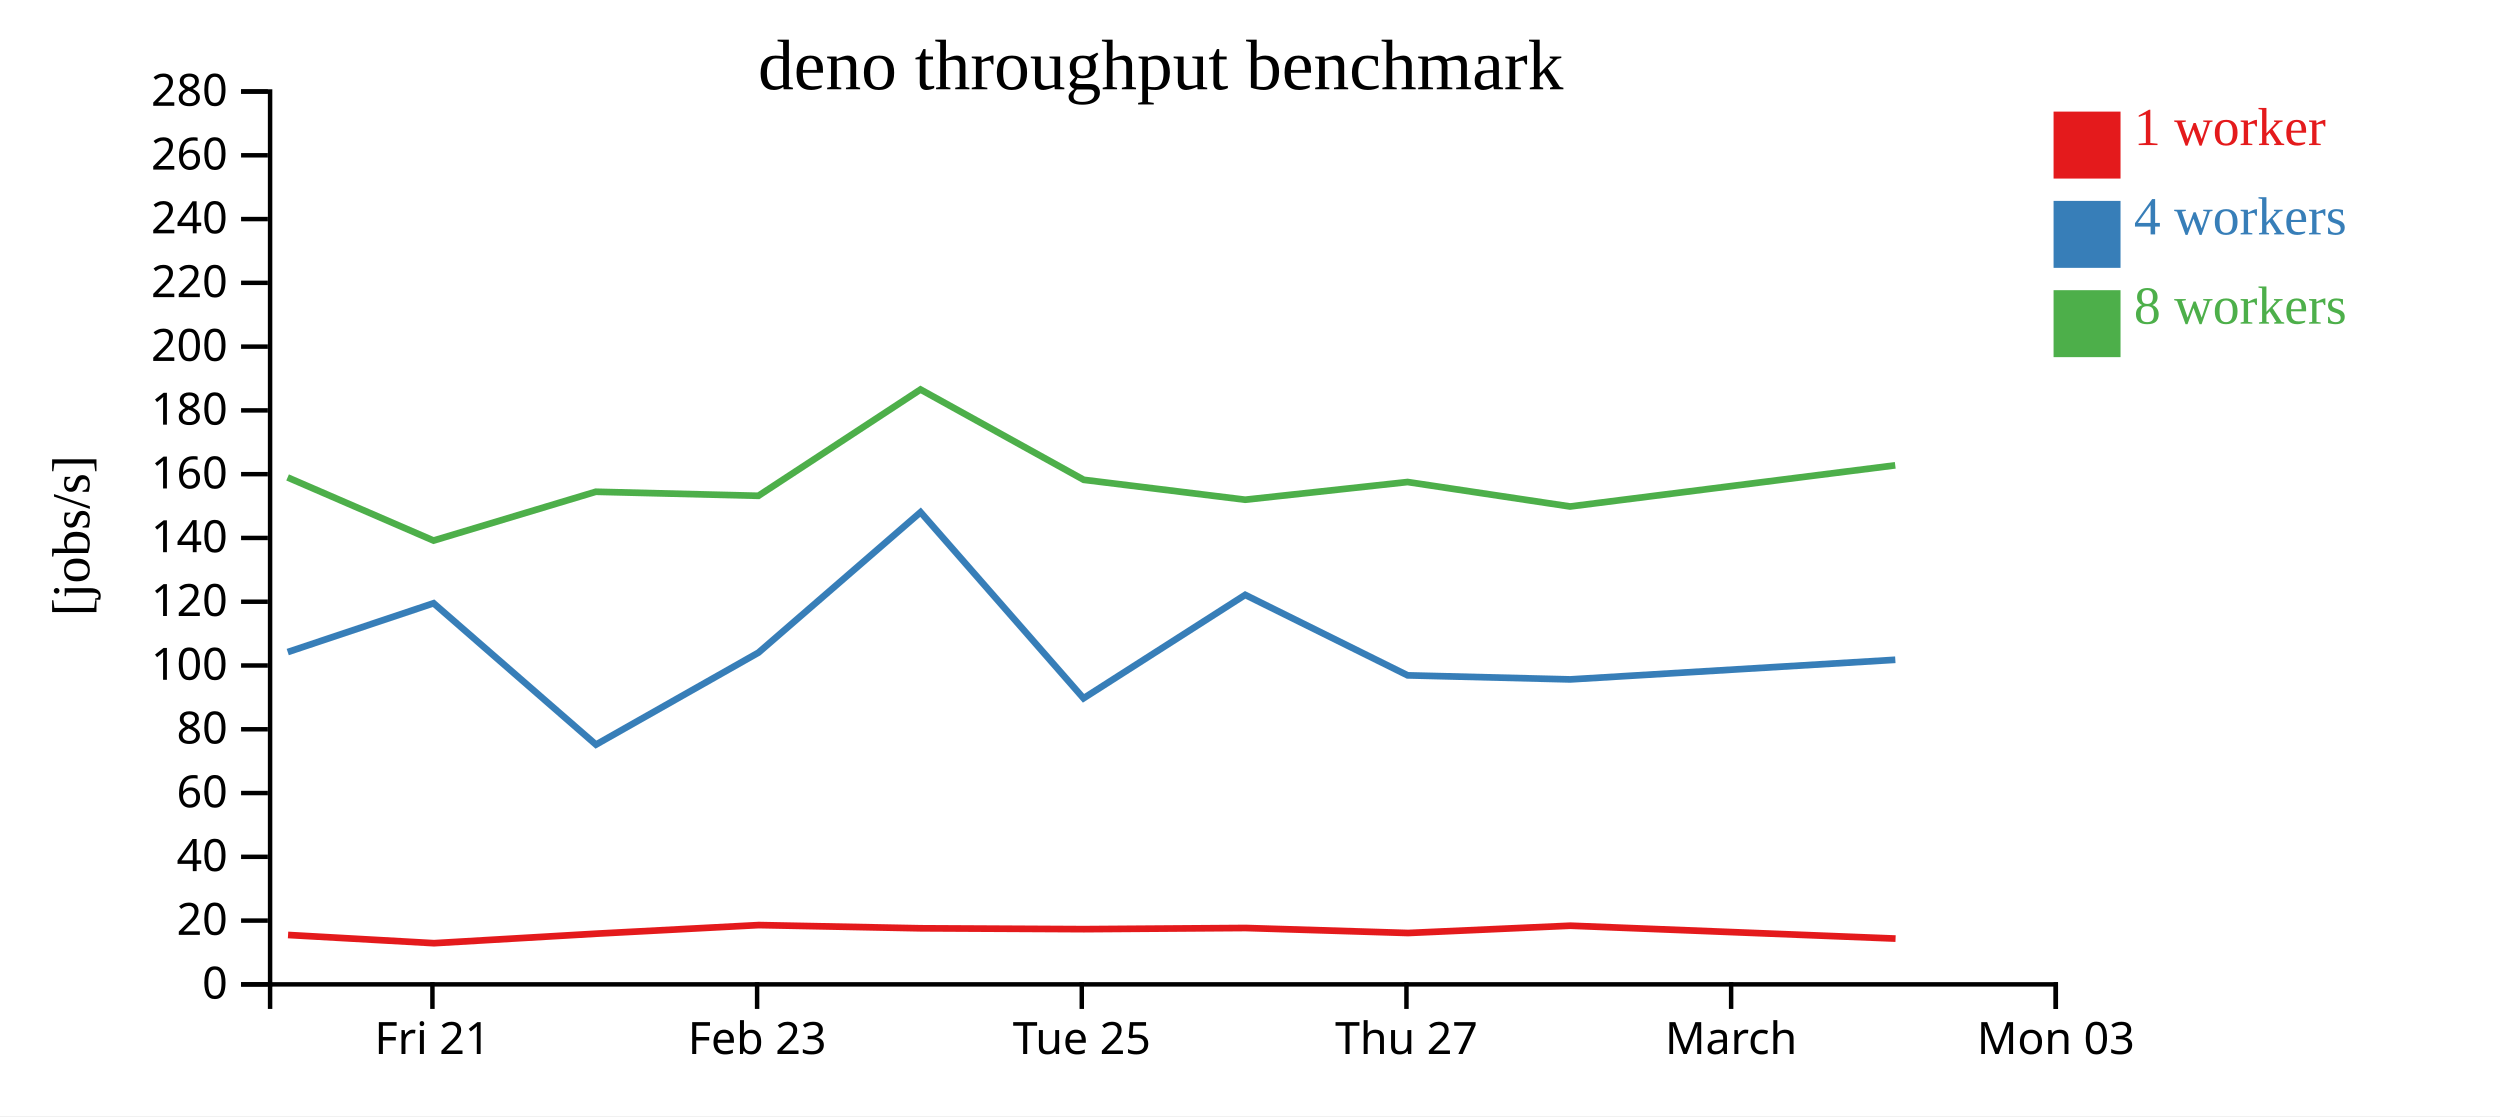
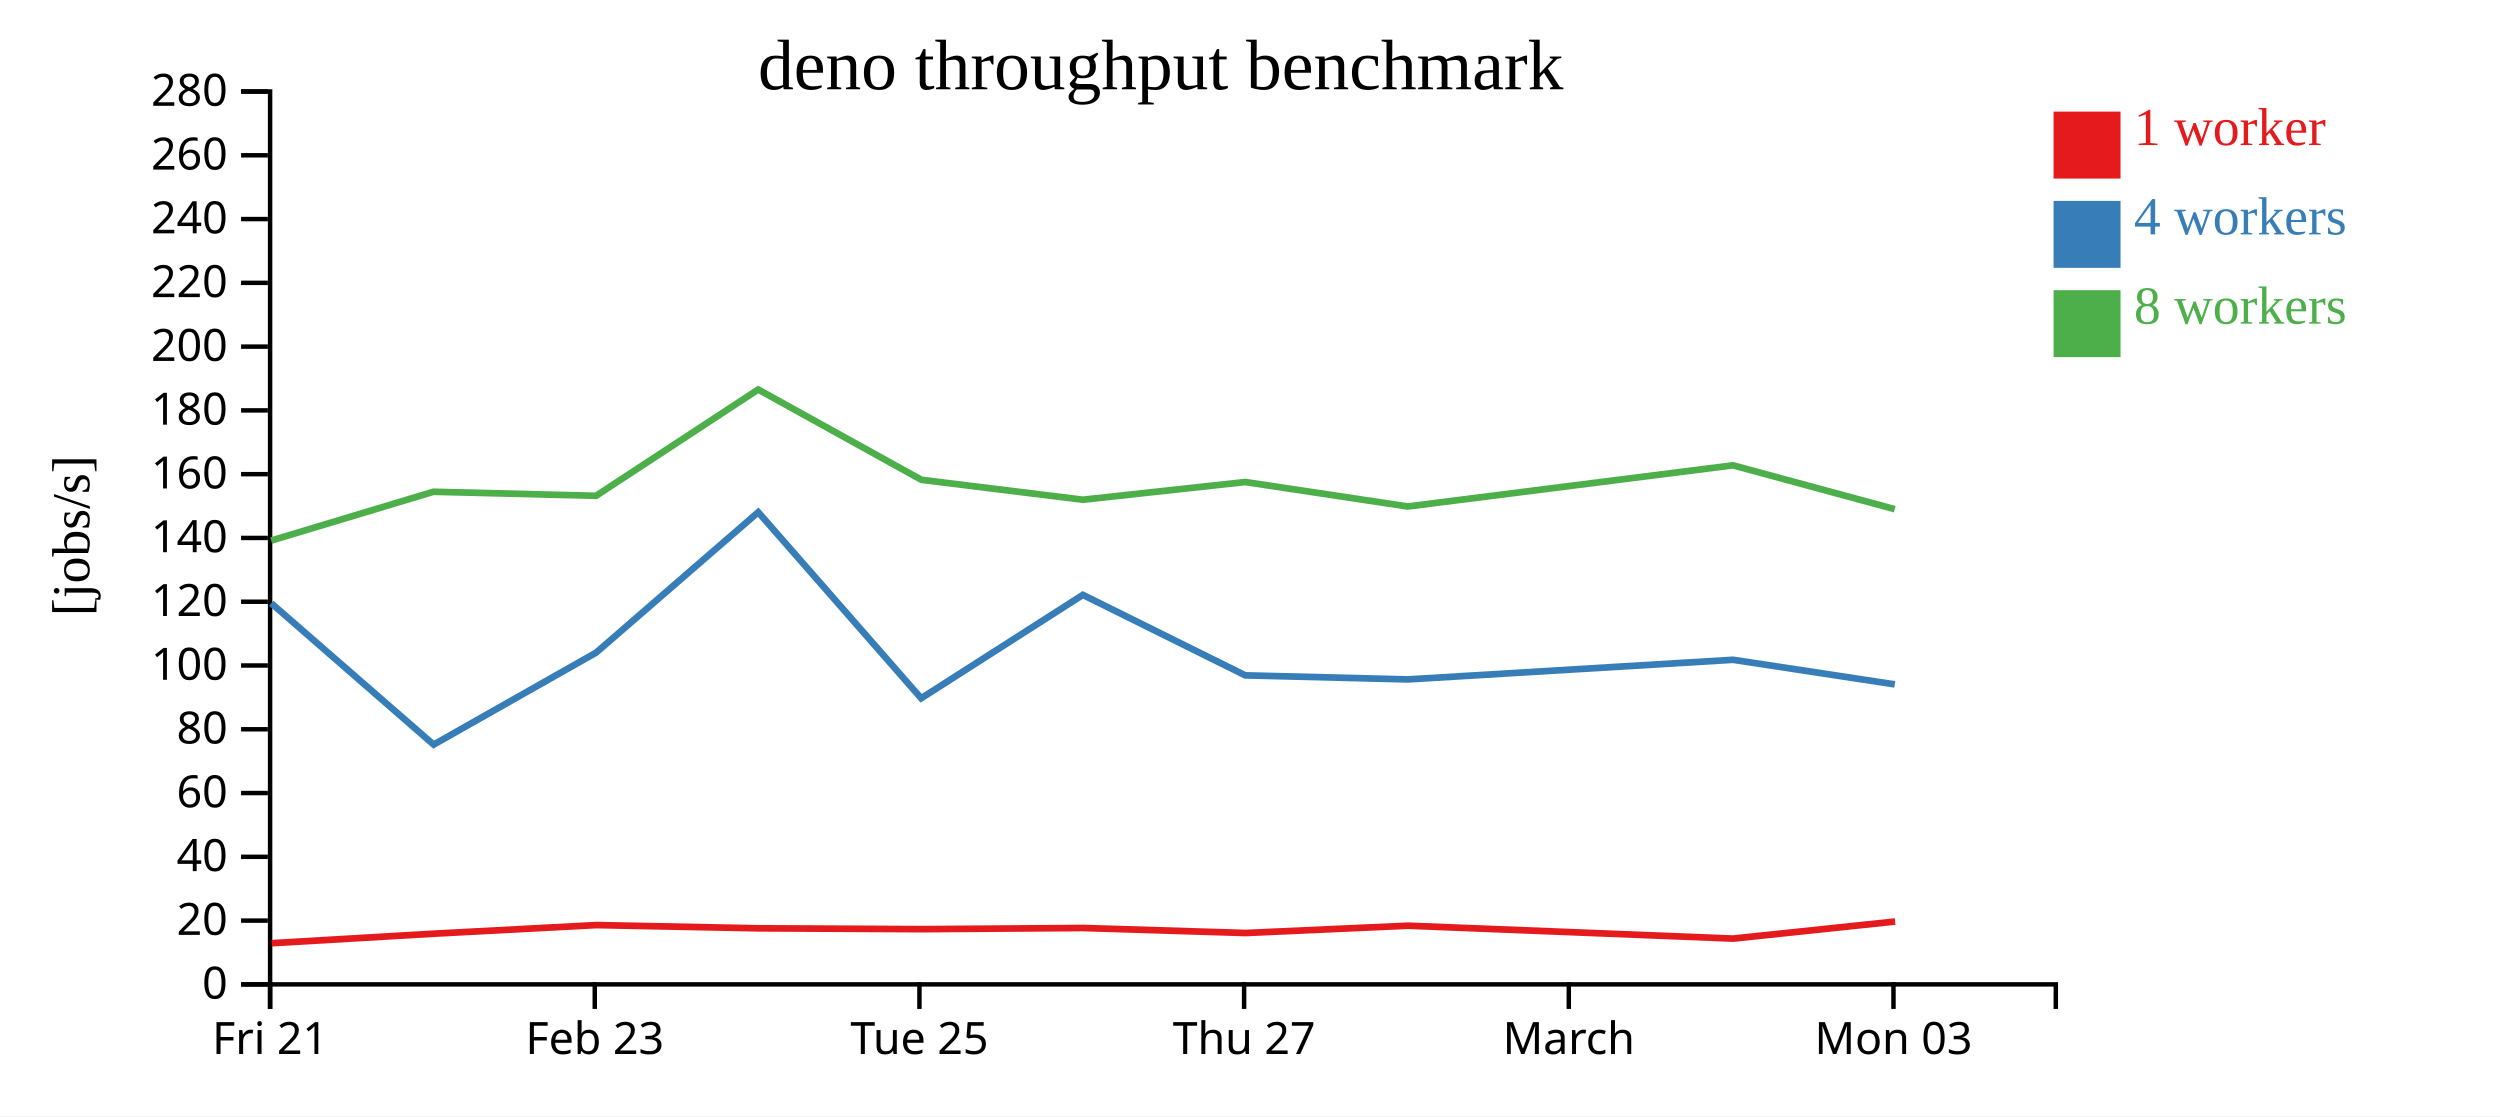
<svg xmlns="http://www.w3.org/2000/svg" width="560" height="250">
  <rect width="100%" height="100%" fill="white" />
  <g transform="translate(60,20)">
    <g transform="translate(0,200)" fill="none" font-size="10" font-family="sans-serif" text-anchor="middle">
      <path class="domain" stroke="currentColor" d="M0.5,6V0.5H400.5V6" />
-       <g class="tick" opacity="1" transform="translate(36.86364,0)">
+       <g class="tick" opacity="1" transform="translate(0.5,0)">
        <line stroke="currentColor" y2="6" />
        <text fill="currentColor" y="9" dy="0.71em">Fri 21</text>
      </g>
-       <g class="tick" opacity="1" transform="translate(109.5909,0)">
+       <g class="tick" opacity="1" transform="translate(73.22727,0)">
        <line stroke="currentColor" y2="6" />
        <text fill="currentColor" y="9" dy="0.71em">Feb 23</text>
      </g>
-       <g class="tick" opacity="1" transform="translate(182.3182,0)">
+       <g class="tick" opacity="1" transform="translate(145.9545,0)">
        <line stroke="currentColor" y2="6" />
        <text fill="currentColor" y="9" dy="0.71em">Tue 25</text>
      </g>
-       <g class="tick" opacity="1" transform="translate(255.0455,0)">
+       <g class="tick" opacity="1" transform="translate(218.6818,0)">
        <line stroke="currentColor" y2="6" />
        <text fill="currentColor" y="9" dy="0.71em">Thu 27</text>
      </g>
-       <g class="tick" opacity="1" transform="translate(327.7727,0)">
+       <g class="tick" opacity="1" transform="translate(291.4091,0)">
        <line stroke="currentColor" y2="6" />
        <text fill="currentColor" y="9" dy="0.71em">March</text>
      </g>
-       <g class="tick" opacity="1" transform="translate(400.5,0)">
+       <g class="tick" opacity="1" transform="translate(364.1364,0)">
        <line stroke="currentColor" y2="6" />
        <text fill="currentColor" y="9" dy="0.71em">Mon 03</text>
      </g>
    </g>
    <g fill="none" font-size="10" font-family="sans-serif" text-anchor="end">
      <path class="domain" stroke="currentColor" d="M-6,200.5H0.5V0.5H-6" />
      <g class="tick" opacity="1" transform="translate(0,200.5)">
        <line stroke="currentColor" x2="-6" />
        <text fill="currentColor" x="-9" dy="0.32em">0</text>
      </g>
      <g class="tick" opacity="1" transform="translate(0,186.2143)">
        <line stroke="currentColor" x2="-6" />
        <text fill="currentColor" x="-9" dy="0.32em">20</text>
      </g>
      <g class="tick" opacity="1" transform="translate(0,171.9286)">
        <line stroke="currentColor" x2="-6" />
        <text fill="currentColor" x="-9" dy="0.32em">40</text>
      </g>
      <g class="tick" opacity="1" transform="translate(0,157.6429)">
        <line stroke="currentColor" x2="-6" />
        <text fill="currentColor" x="-9" dy="0.32em">60</text>
      </g>
      <g class="tick" opacity="1" transform="translate(0,143.3571)">
        <line stroke="currentColor" x2="-6" />
        <text fill="currentColor" x="-9" dy="0.32em">80</text>
      </g>
      <g class="tick" opacity="1" transform="translate(0,129.0714)">
        <line stroke="currentColor" x2="-6" />
        <text fill="currentColor" x="-9" dy="0.32em">100</text>
      </g>
      <g class="tick" opacity="1" transform="translate(0,114.7857)">
        <line stroke="currentColor" x2="-6" />
        <text fill="currentColor" x="-9" dy="0.32em">120</text>
      </g>
      <g class="tick" opacity="1" transform="translate(0,100.5)">
        <line stroke="currentColor" x2="-6" />
        <text fill="currentColor" x="-9" dy="0.32em">140</text>
      </g>
      <g class="tick" opacity="1" transform="translate(0,86.21429)">
        <line stroke="currentColor" x2="-6" />
        <text fill="currentColor" x="-9" dy="0.32em">160</text>
      </g>
      <g class="tick" opacity="1" transform="translate(0,71.92857)">
        <line stroke="currentColor" x2="-6" />
        <text fill="currentColor" x="-9" dy="0.32em">180</text>
      </g>
      <g class="tick" opacity="1" transform="translate(0,57.64286)">
        <line stroke="currentColor" x2="-6" />
        <text fill="currentColor" x="-9" dy="0.32em">200</text>
      </g>
      <g class="tick" opacity="1" transform="translate(0,43.35714)">
        <line stroke="currentColor" x2="-6" />
        <text fill="currentColor" x="-9" dy="0.32em">220</text>
      </g>
      <g class="tick" opacity="1" transform="translate(0,29.07143)">
        <line stroke="currentColor" x2="-6" />
        <text fill="currentColor" x="-9" dy="0.32em">240</text>
      </g>
      <g class="tick" opacity="1" transform="translate(0,14.78571)">
        <line stroke="currentColor" x2="-6" />
        <text fill="currentColor" x="-9" dy="0.32em">260</text>
      </g>
      <g class="tick" opacity="1" transform="translate(0,0.5)">
        <line stroke="currentColor" x2="-6" />
        <text fill="currentColor" x="-9" dy="0.32em">280</text>
      </g>
    </g>
    <text text-anchor="middle" style="font-size: 12px" transform="rotate(-90)" y="-40" x="-100">[jobs/s]</text>
    <text text-anchor="middle" style="font-size: 16px" y="0" x="200">deno throughput benchmark</text>
-     <path class="line" fill="none" stroke="#e41a1c" stroke-width="1.5" d="M4.522,189.432L37.221,191.277L73.569,189.145L109.963,187.218L146.295,187.94L182.813,188.131L219.01,187.87L255.412,188.993L291.783,187.358L364.607,190.245" />
-     <path class="line" fill="none" stroke="#377eb8" stroke-width="1.5" d="M4.451,126.062L37.125,115.128L73.494,146.793L109.891,126.19L146.206,94.731L182.707,136.414L218.926,113.252L255.304,131.279L291.717,132.188L364.552,127.792" />
-     <path class="line" fill="none" stroke="#4daf4a" stroke-width="1.5" d="M4.422,86.944L37.114,101.087L73.454,90.155L109.877,91.06L146.195,67.25L182.761,87.479L218.919,91.939L255.297,87.973L291.69,93.454L364.535,84.232" />
+     <path class="line" fill="none" stroke="#e41a1c" stroke-width="1.5" d="M0.857,191.277L37.206,189.145L73.599,187.218L109.931,187.94L146.45,188.131L182.647,187.87L219.048,188.993L255.42,187.358L328.243,190.245L364.499,186.423" />
+     <path class="line" fill="none" stroke="#377eb8" stroke-width="1.5" d="M0.761,115.128L37.13,146.793L73.527,126.19L109.842,94.731L146.344,136.414L182.562,113.252L218.941,131.279L255.353,132.188L328.188,127.792L364.431,133.303" />
+     <path class="line" fill="none" stroke="#4daf4a" stroke-width="1.5" d="M0.751,101.087L37.09,90.155L73.513,91.06L109.832,67.25L146.397,87.479L182.556,91.939L218.933,87.973L255.326,93.454L328.171,84.232L364.425,94.054" />
    <rect class="dot" x="400" y="5" width="15" height="15" style="fill: #e41a1c;" />
    <rect class="dot" x="400" y="25" width="15" height="15" style="fill: #377eb8;" />
    <rect class="dot" x="400" y="45" width="15" height="15" style="fill: #4daf4a;" />
    <text class="label" x="418" y="12.5" style="fill: #e41a1c; alignment-baseline: middle;" text-anchor="left">1 worker</text>
    <text class="label" x="418" y="32.5" style="fill: #377eb8; alignment-baseline: middle;" text-anchor="left">4 workers</text>
    <text class="label" x="418" y="52.5" style="fill: #4daf4a; alignment-baseline: middle;" text-anchor="left">8 workers</text>
  </g>
</svg>
